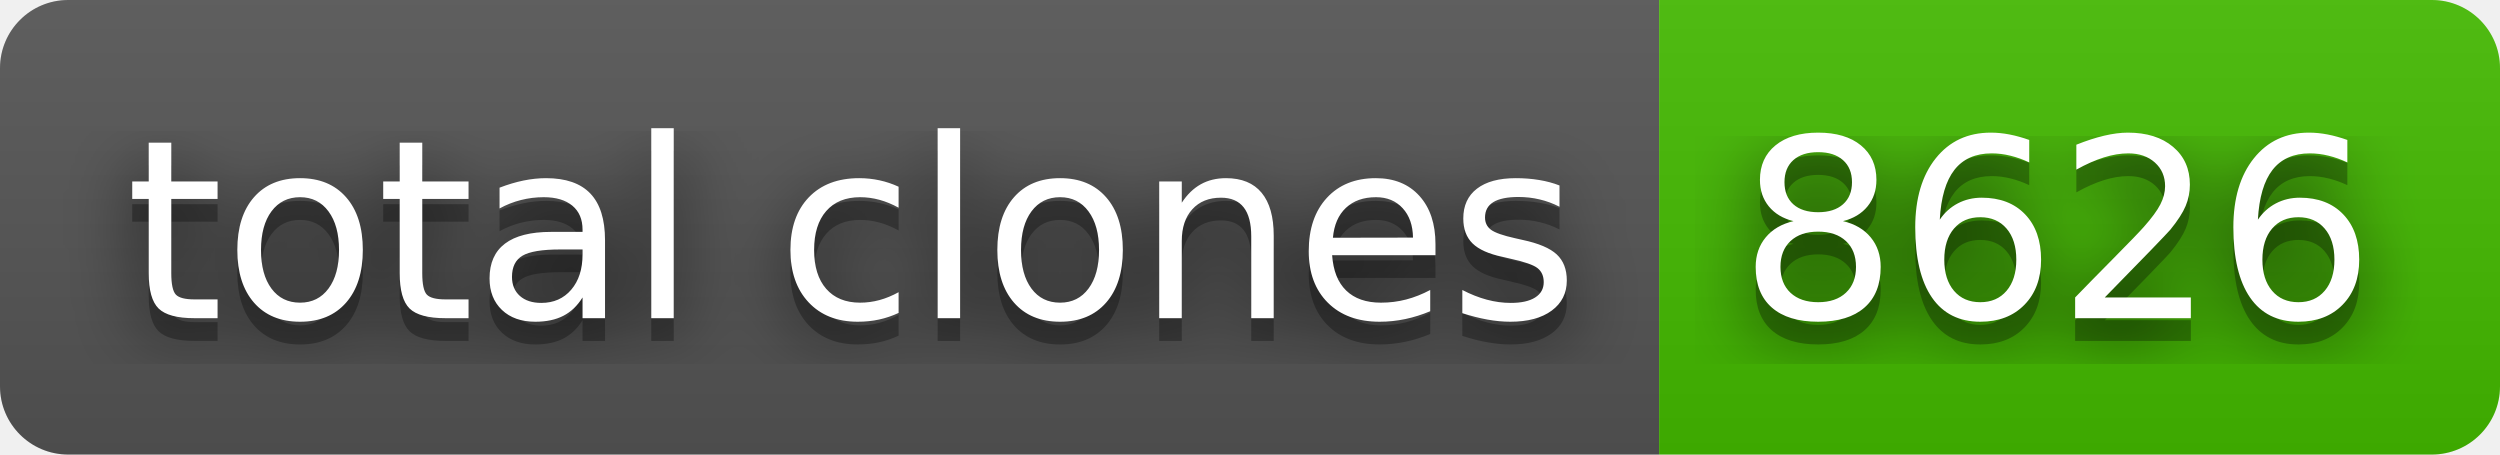
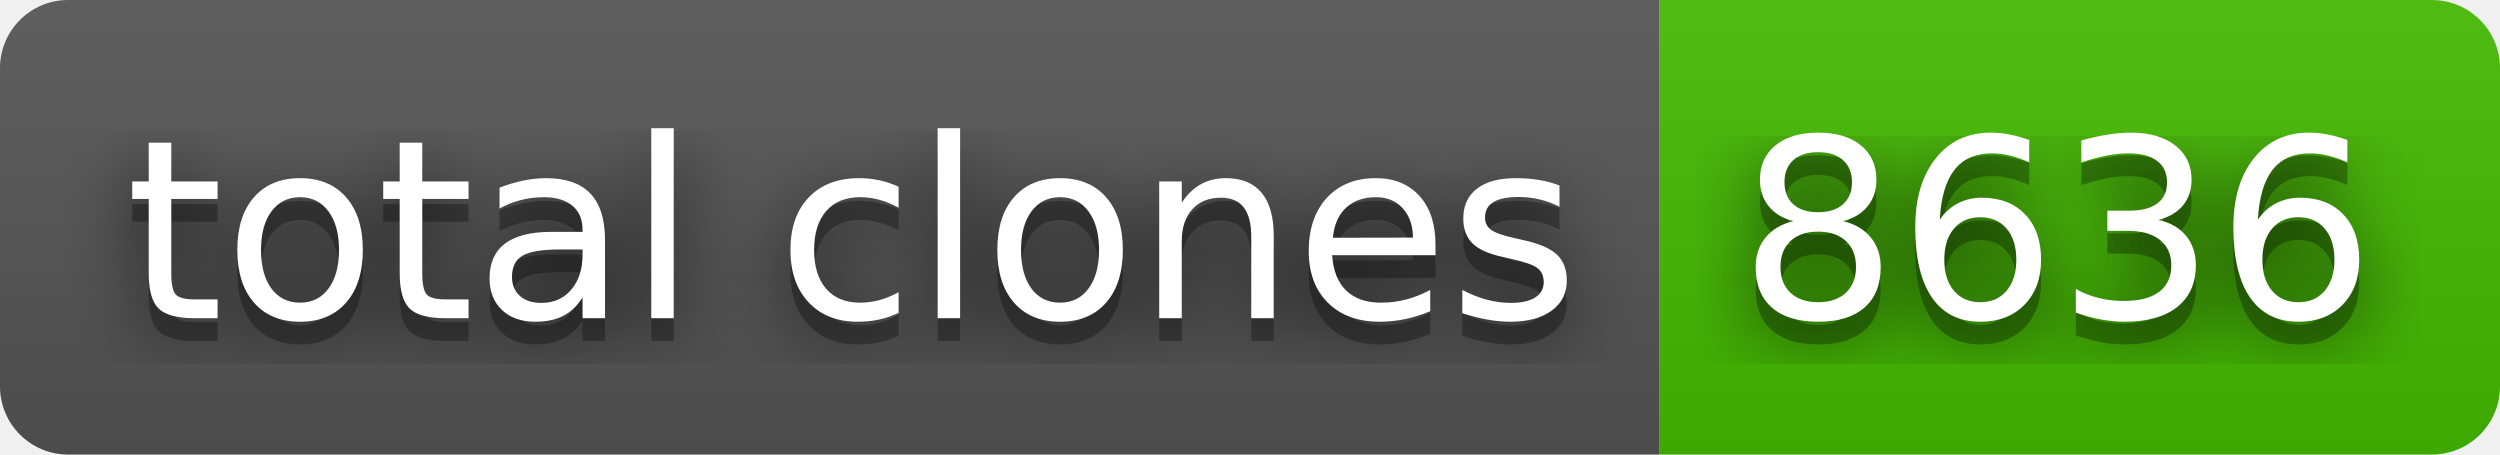
- <svg xmlns="http://www.w3.org/2000/svg" width="110" height="20" role="img" aria-label="total clones: 8626">
+ <svg xmlns="http://www.w3.org/2000/svg" width="110" height="20" role="img" aria-label="total clones: 8636">
  <filter id="blur">
    <feGaussianBlur stdDeviation="16" />
  </filter>
  <linearGradient id="s" x2="0" y2="100%">
    <stop offset="0" stop-color="#bbb" stop-opacity=".1" />
    <stop offset="1" stop-opacity=".1" />
  </linearGradient>
  <clipPath id="r">
    <rect width="110" height="20" rx="3" />
  </clipPath>
  <g clip-path="url(#r)">
    <rect width="73" height="20" fill="#555" />
    <rect x="73" width="37" height="20" fill="#4b0" />
    <rect width="110" height="20" fill="url(#s)" />
  </g>
  <g fill="#fff" text-anchor="middle" font-family="Verdana,Geneva,DejaVu Sans,sans-serif" text-rendering="geometricPrecision" font-size="110">
    <g transform="scale(.1)">
      <g aria-hidden="true" fill="#010101">
        <text x="375" y="150" fill-opacity=".8" filter="url(#blur)" textLength="630">total clones</text>
        <text x="375" y="150" fill-opacity=".3" textLength="630">total clones</text>
      </g>
      <text x="375" y="140" textLength="630">total clones</text>
    </g>
    <g transform="scale(.1)">
      <g aria-hidden="true" fill="#010101">
-         <text x="905" y="150" fill-opacity=".8" filter="url(#blur)" textLength="270">8626</text>
-         <text x="905" y="150" fill-opacity=".3" textLength="270">8626</text>
+         <text x="905" y="150" fill-opacity=".8" filter="url(#blur)" textLength="270">8636</text>
+         <text x="905" y="150" fill-opacity=".3" textLength="270">8636</text>
      </g>
-       <text x="905" y="140" textLength="270">8626</text>
+       <text x="905" y="140" textLength="270">8636</text>
    </g>
  </g>
</svg>
